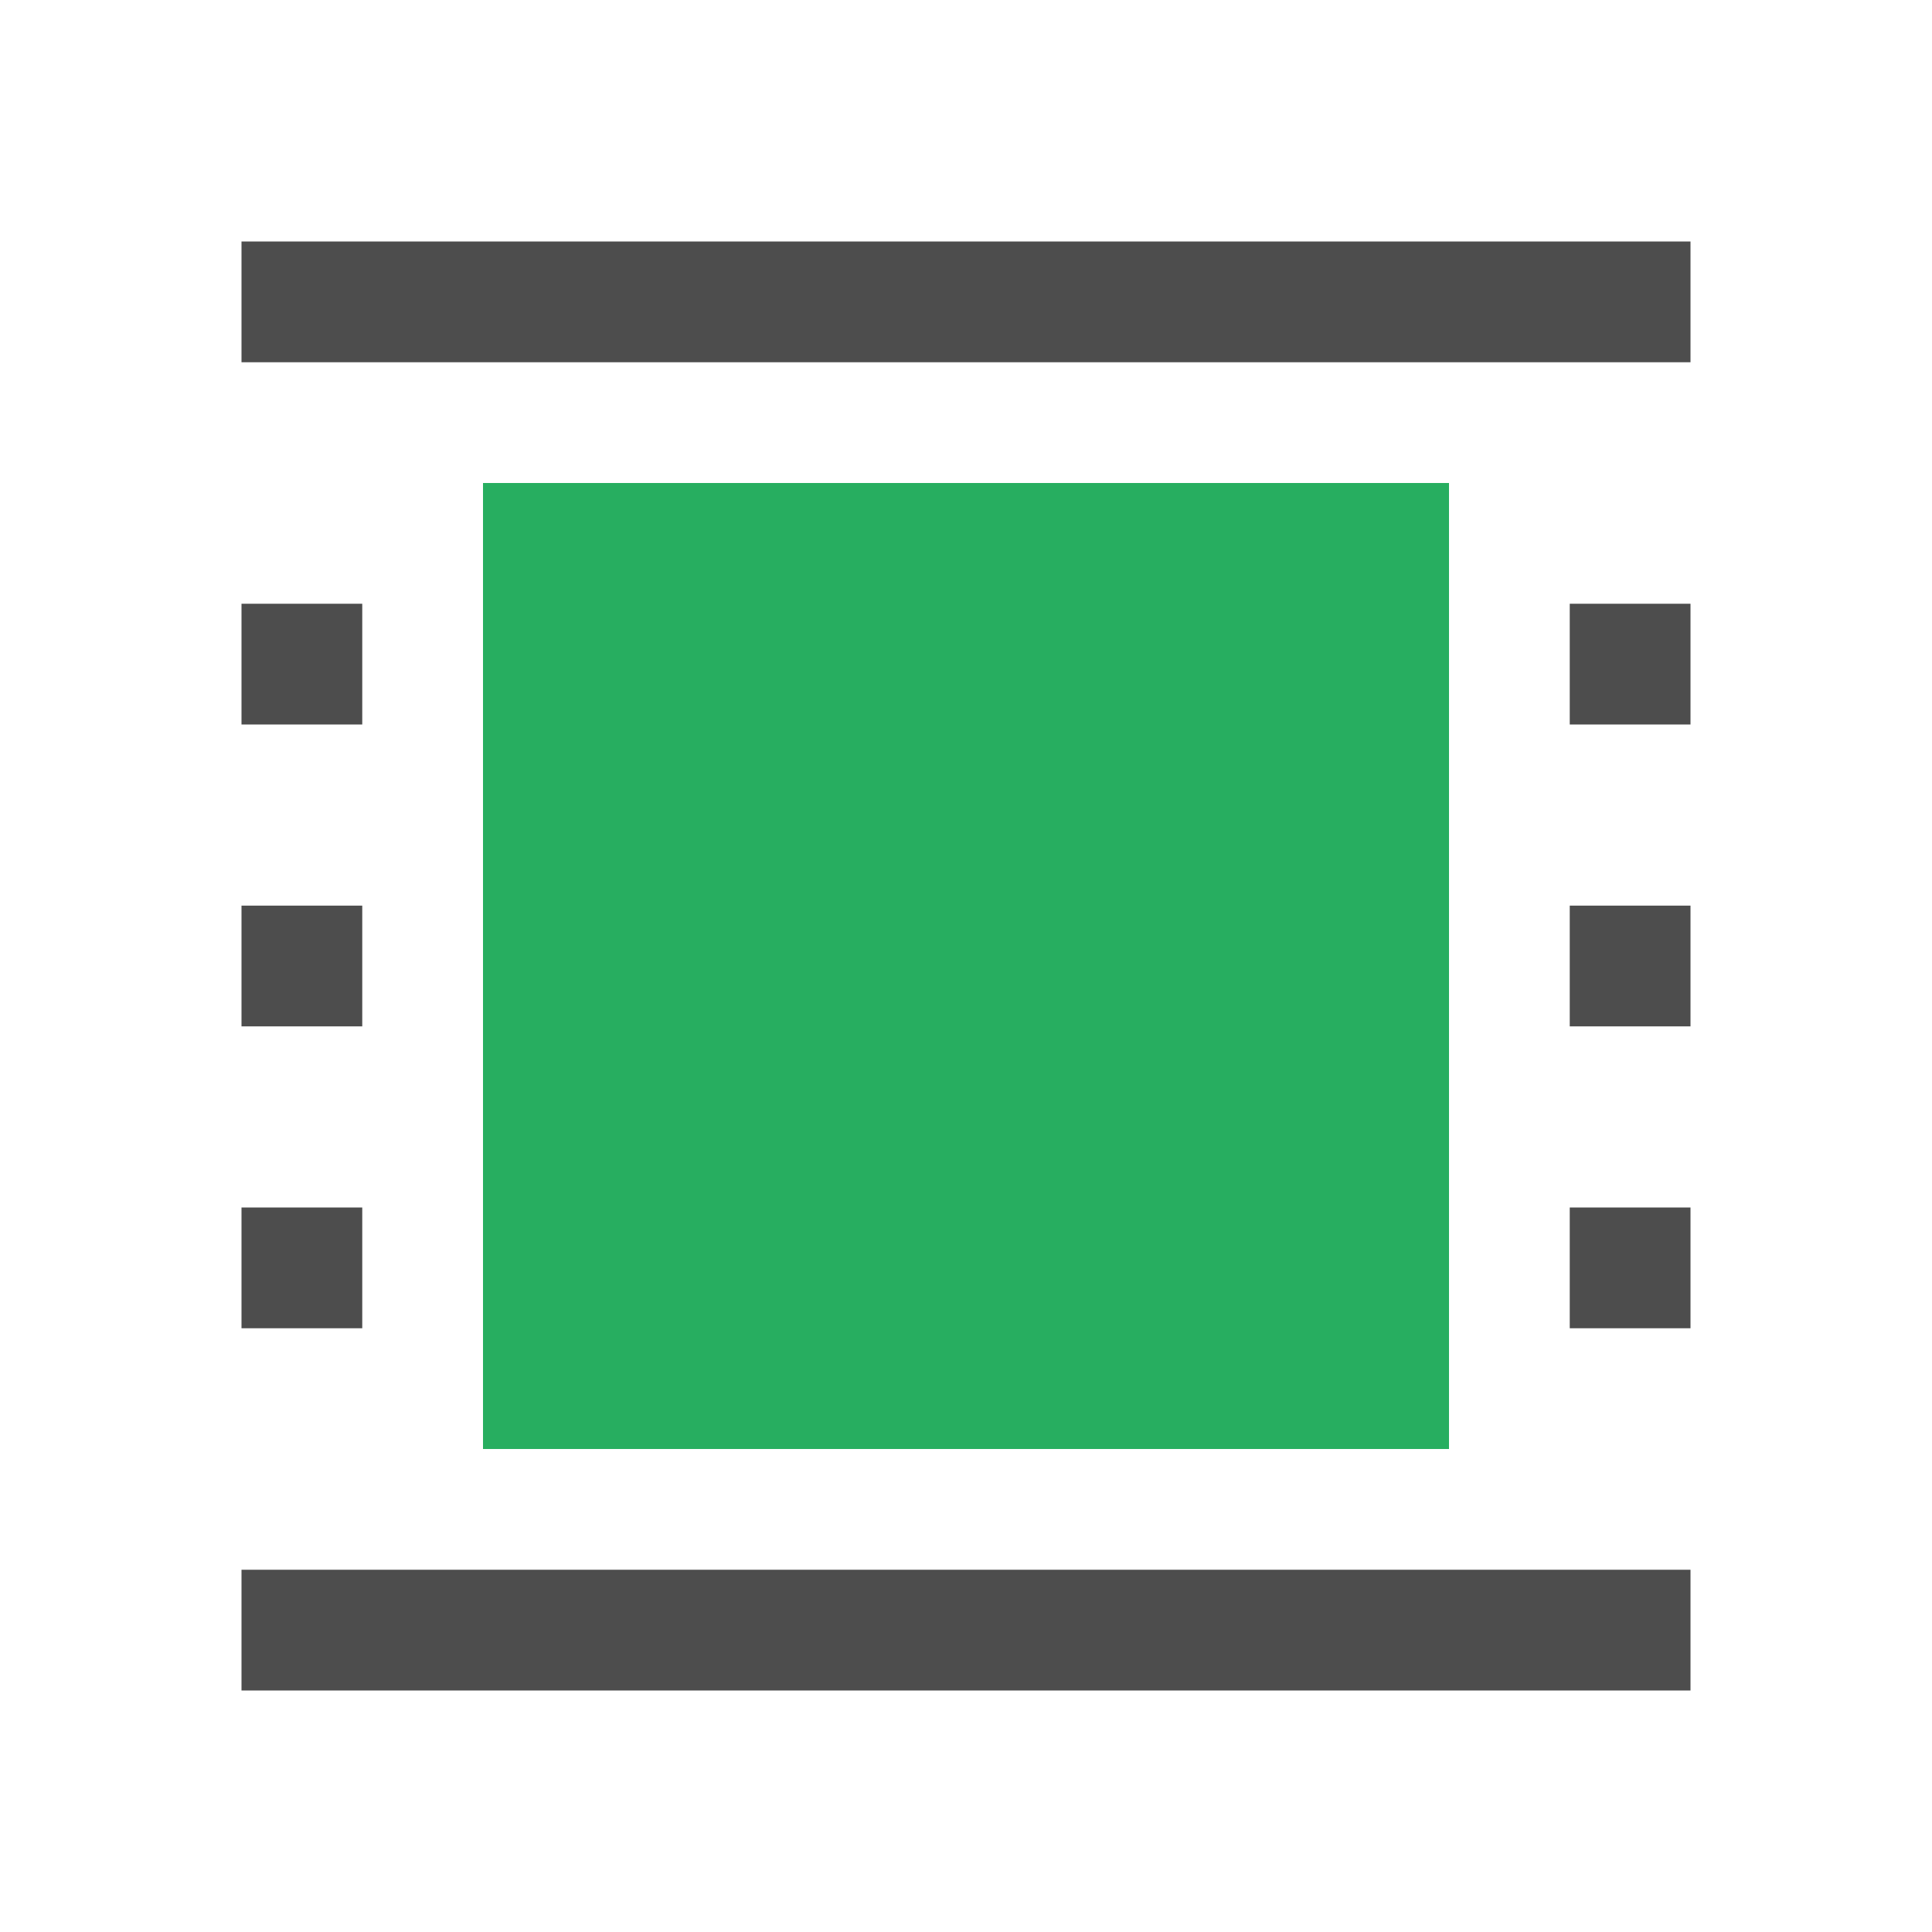
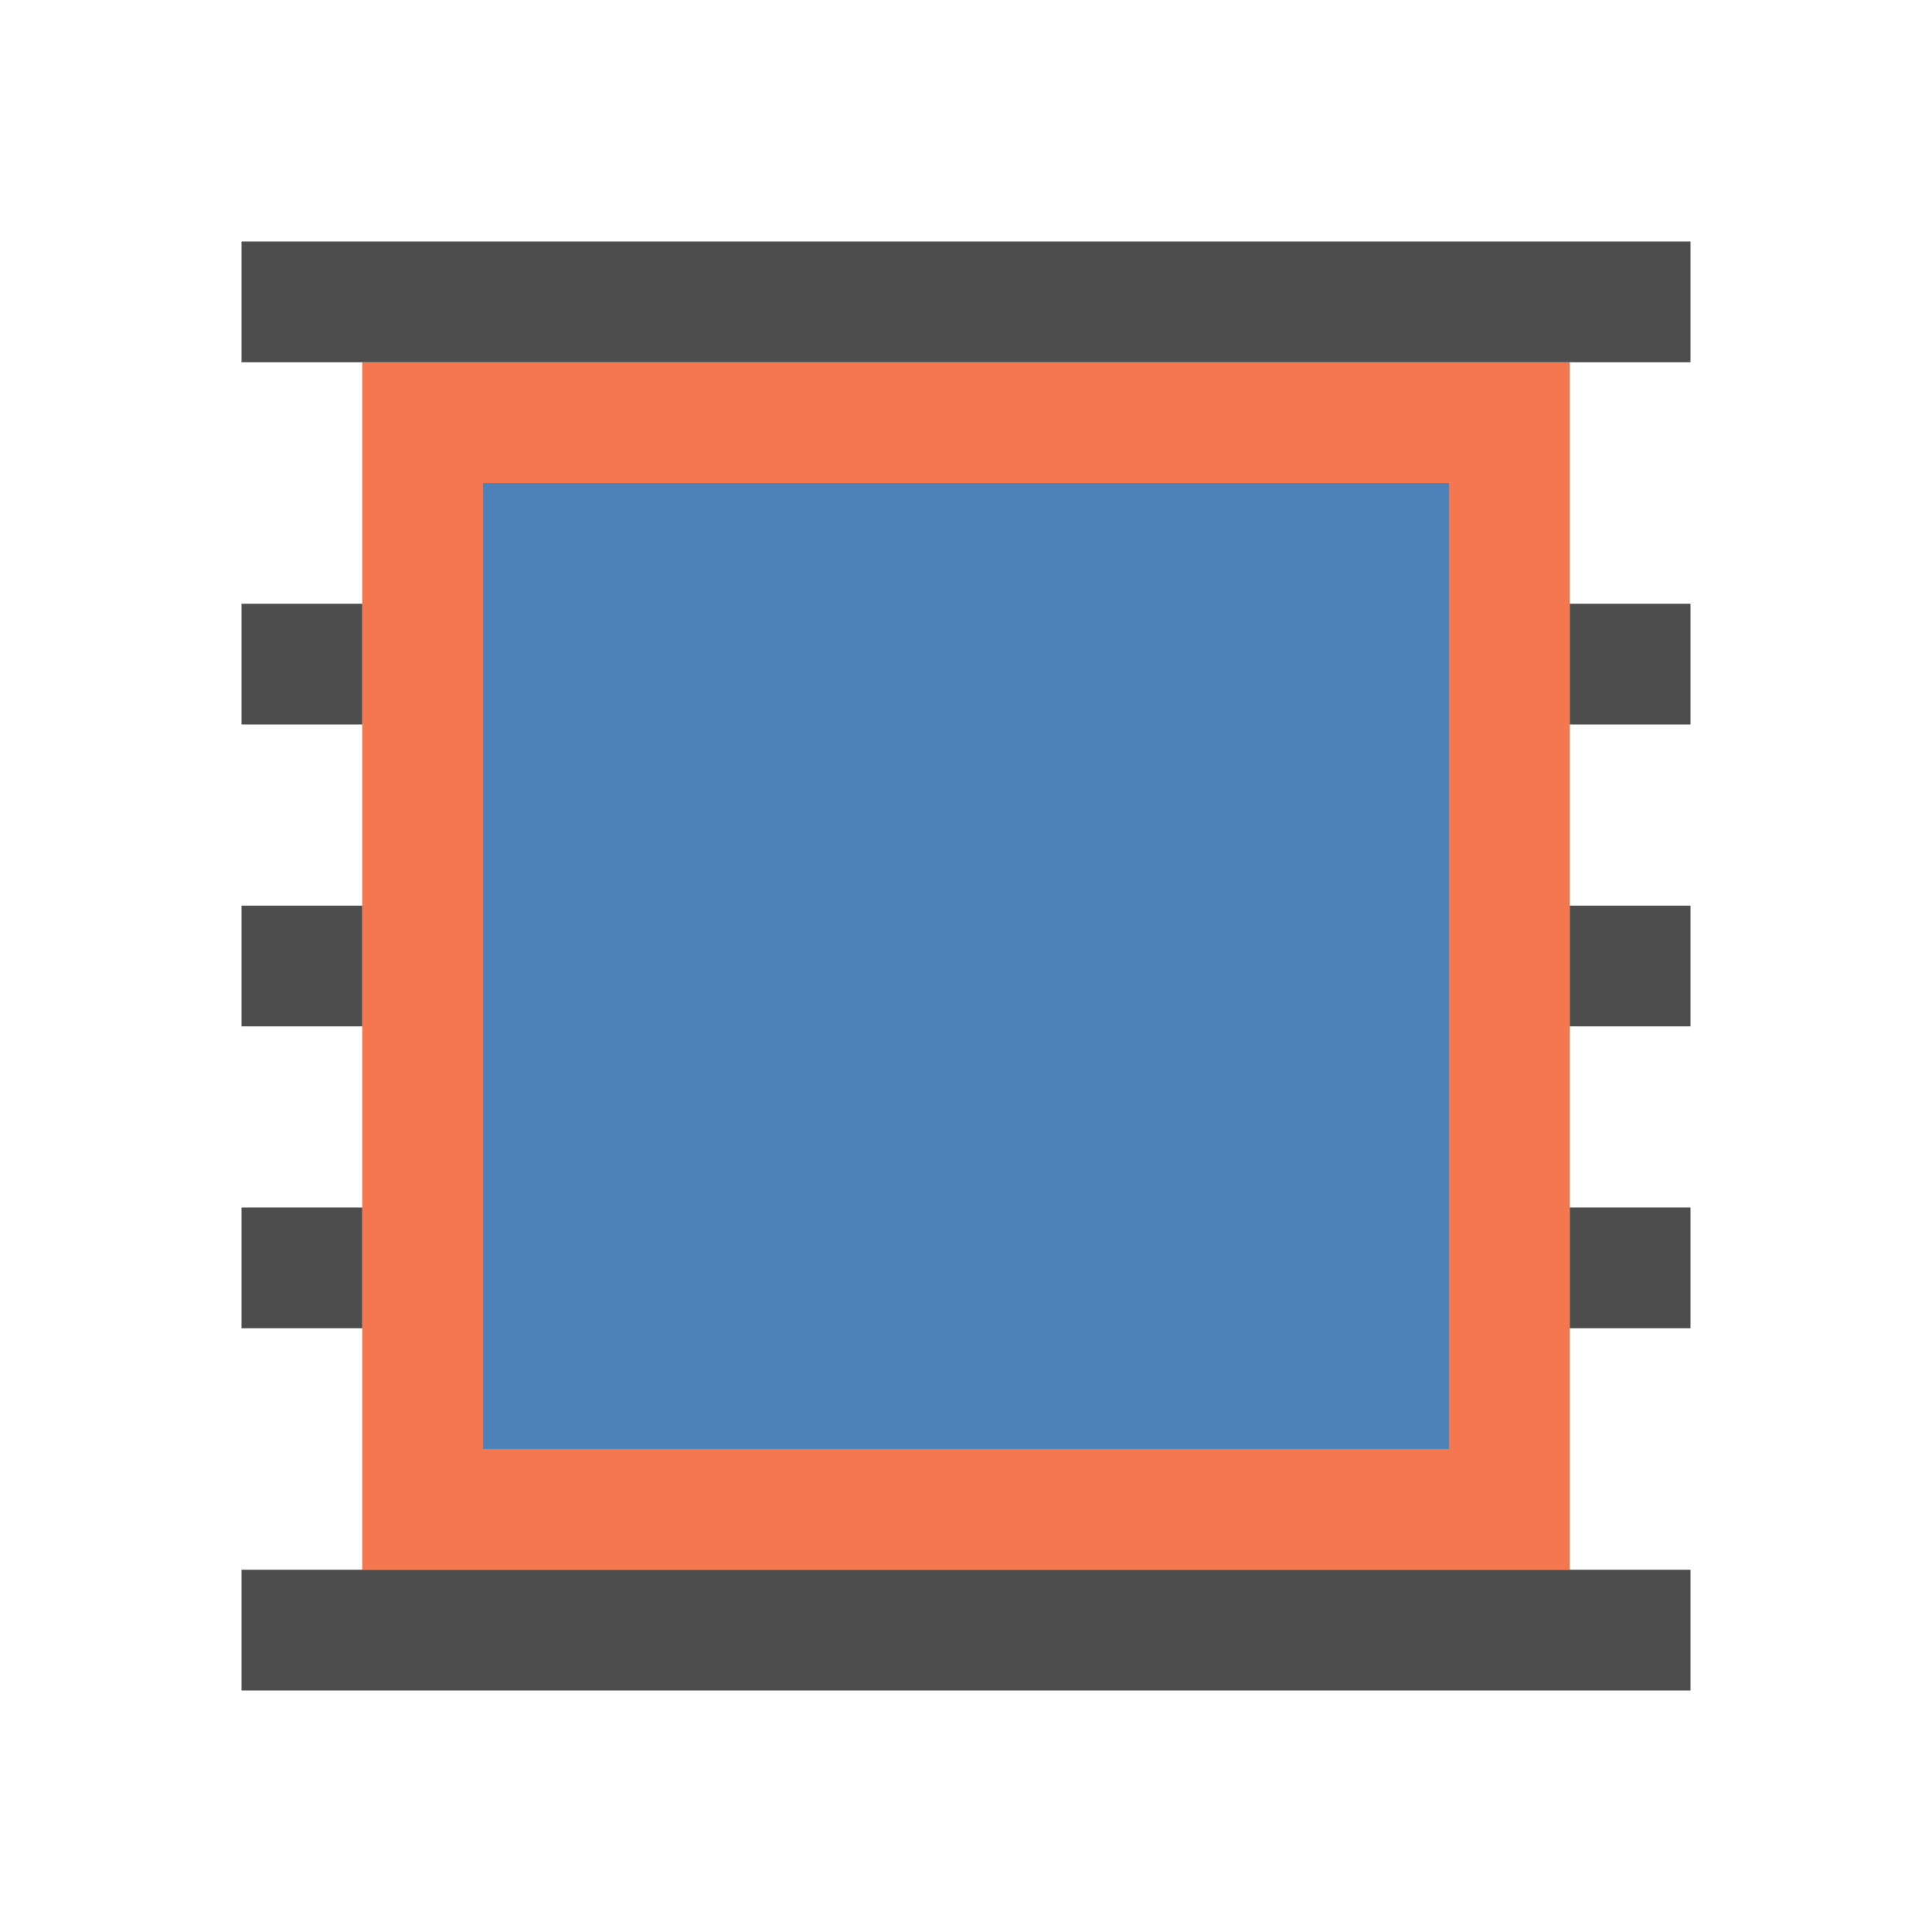
<svg xmlns="http://www.w3.org/2000/svg" viewBox="0 0 16 16">
-   <path style="fill:#27ae60" d="M 4 4 L 4 12 L 12 12 L 12 4 L 4 4 z " />
+   <path style="fill:#f47750" d="M 3 3 L 3 13 L 13 13 L 13 3 L 3 3 z M 4 4 L 12 4 L 12 12 L 4 12 L 4 4 z " />
+   <path style="fill:#4d82b8" d="M 4 4 L 4 12 L 12 12 L 12 4 L 4 4 z " />
  <path style="fill:#4d4d4d" d="M 2 2 L 2 3 L 14 3 L 14 2 L 2 2 z M 2 5 L 2 6 L 3 6 L 3 5 L 2 5 z M 13 5 L 13 6 L 14 6 L 14 5 L 13 5 z M 2 7.5 L 2 8.5 L 3 8.5 L 3 7.5 L 2 7.5 z M 13 7.5 L 13 8.5 L 14 8.5 L 14 7.5 L 13 7.5 z M 2 10 L 2 11 L 3 11 L 3 10 L 2 10 z M 13 10 L 13 11 L 14 11 L 14 10 L 13 10 z M 2 13 L 2 14 L 14 14 L 14 13 L 2 13 z " />
</svg>
